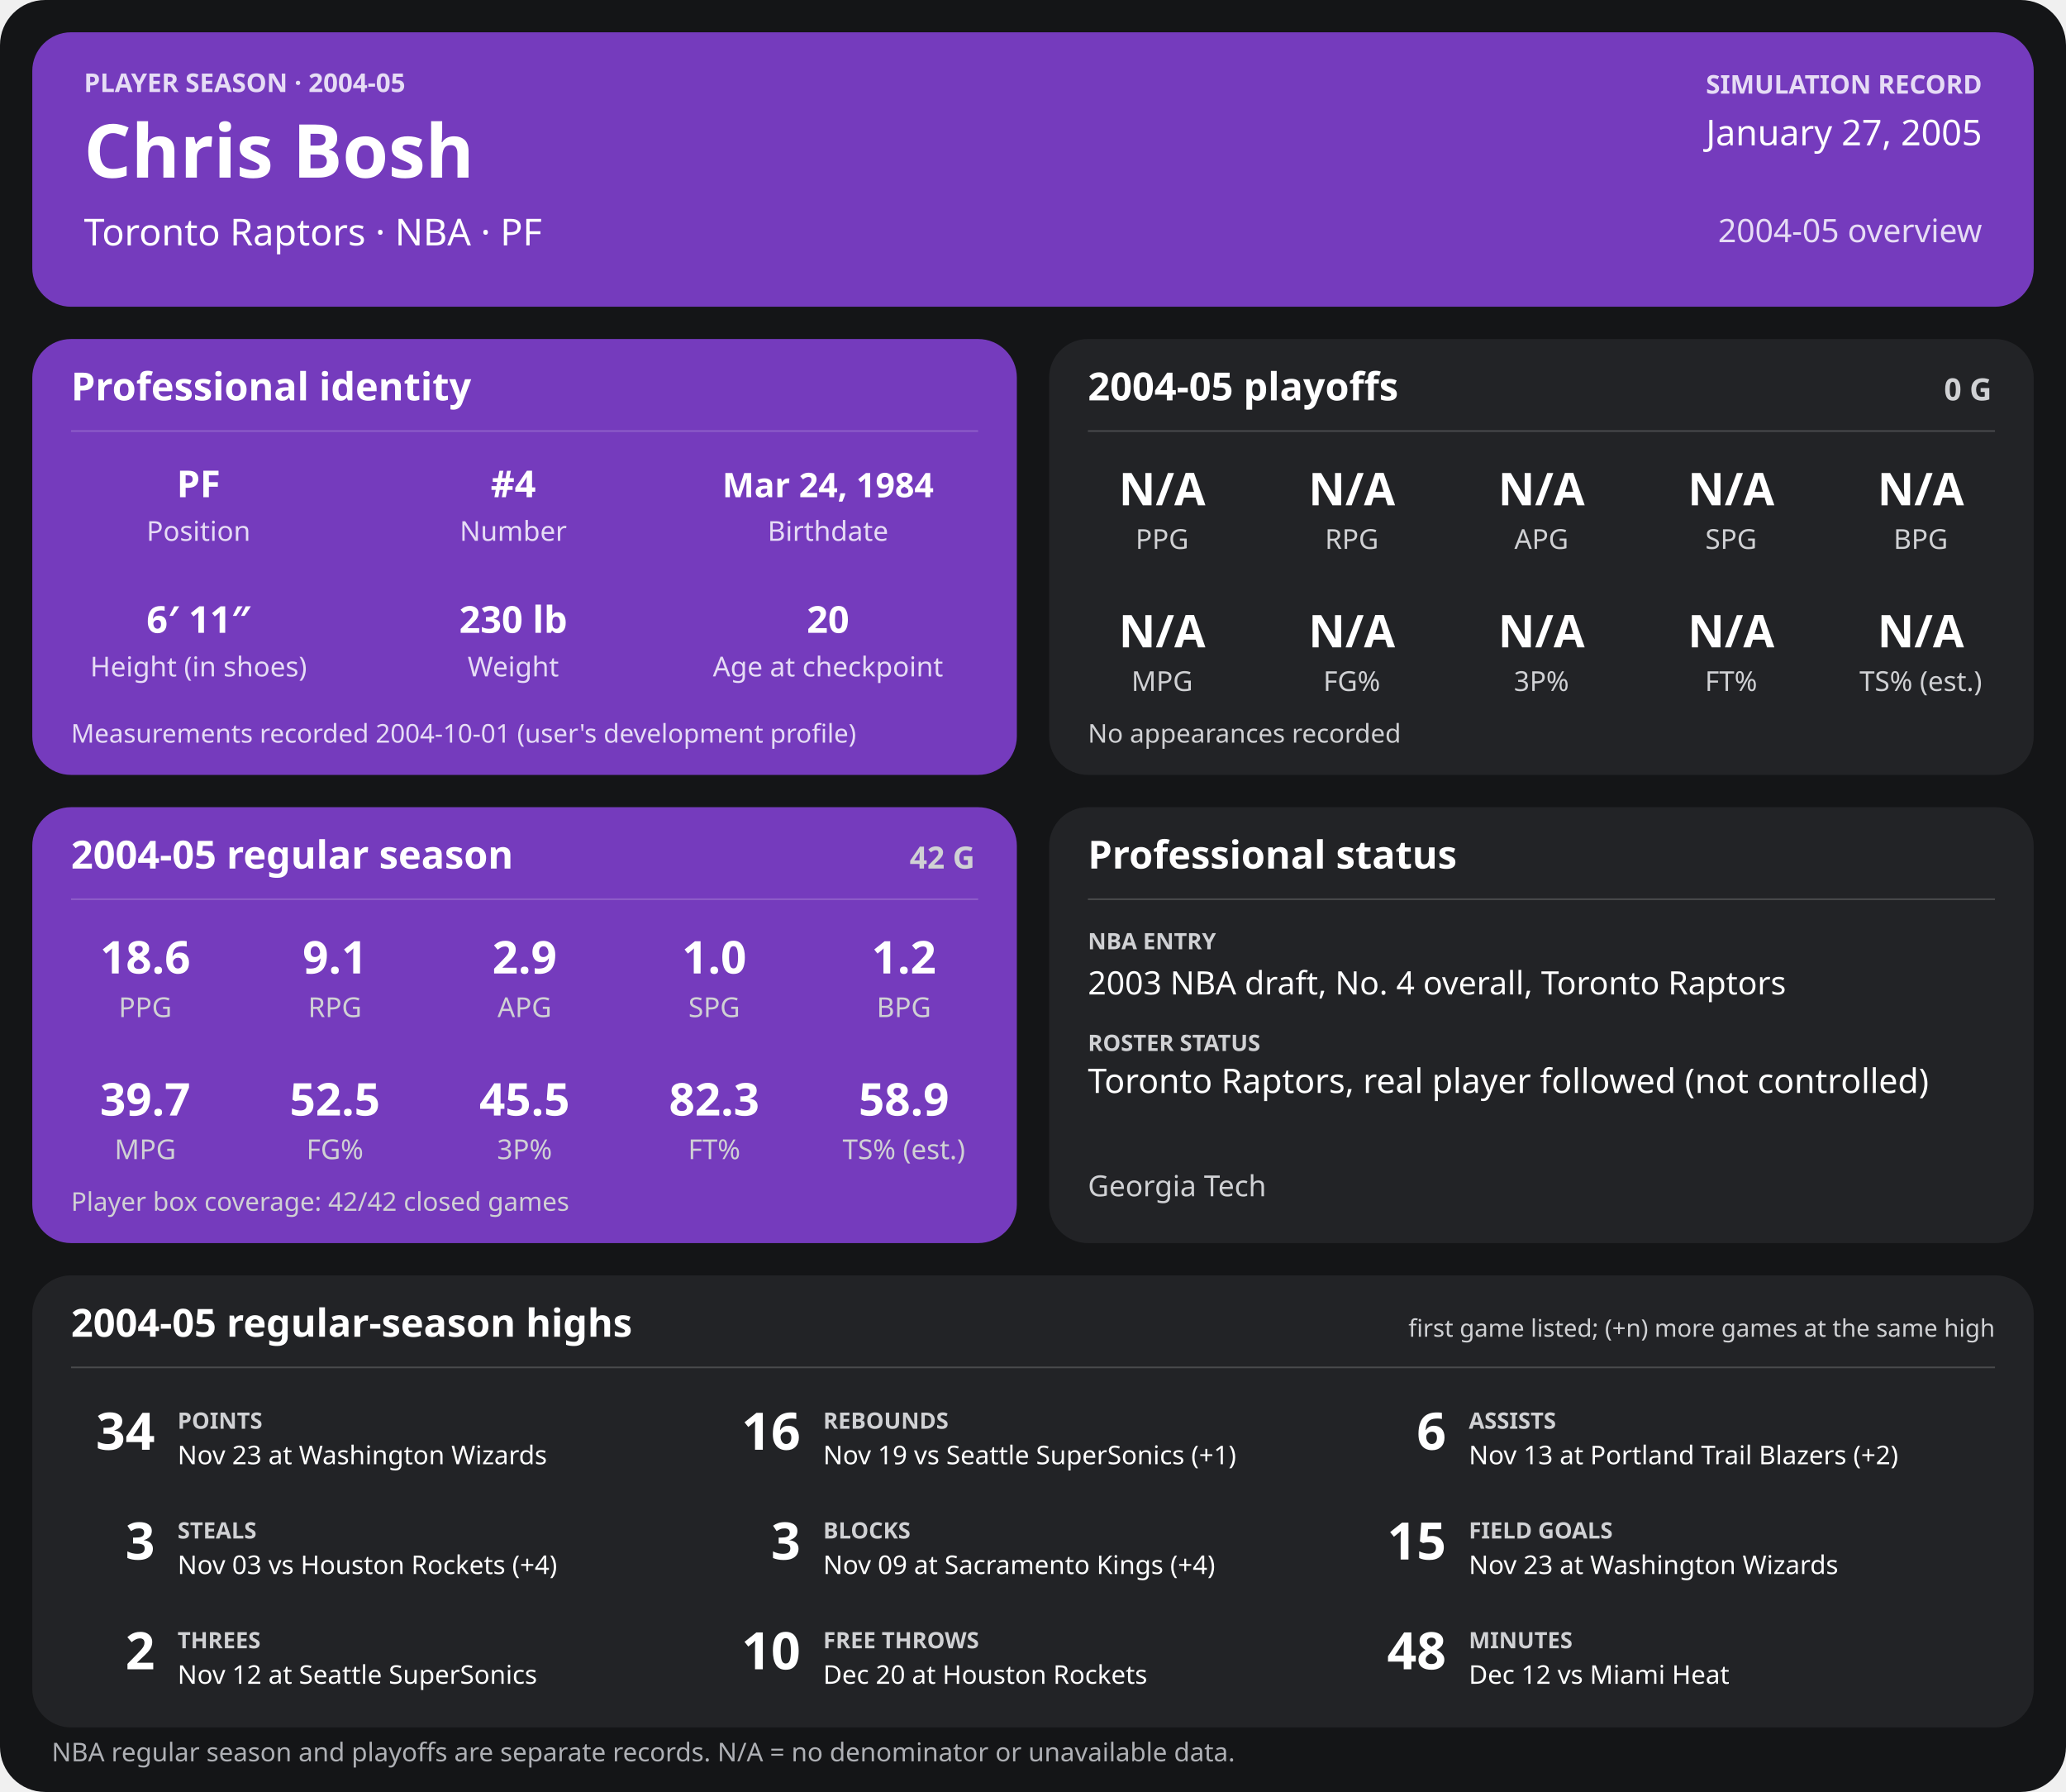
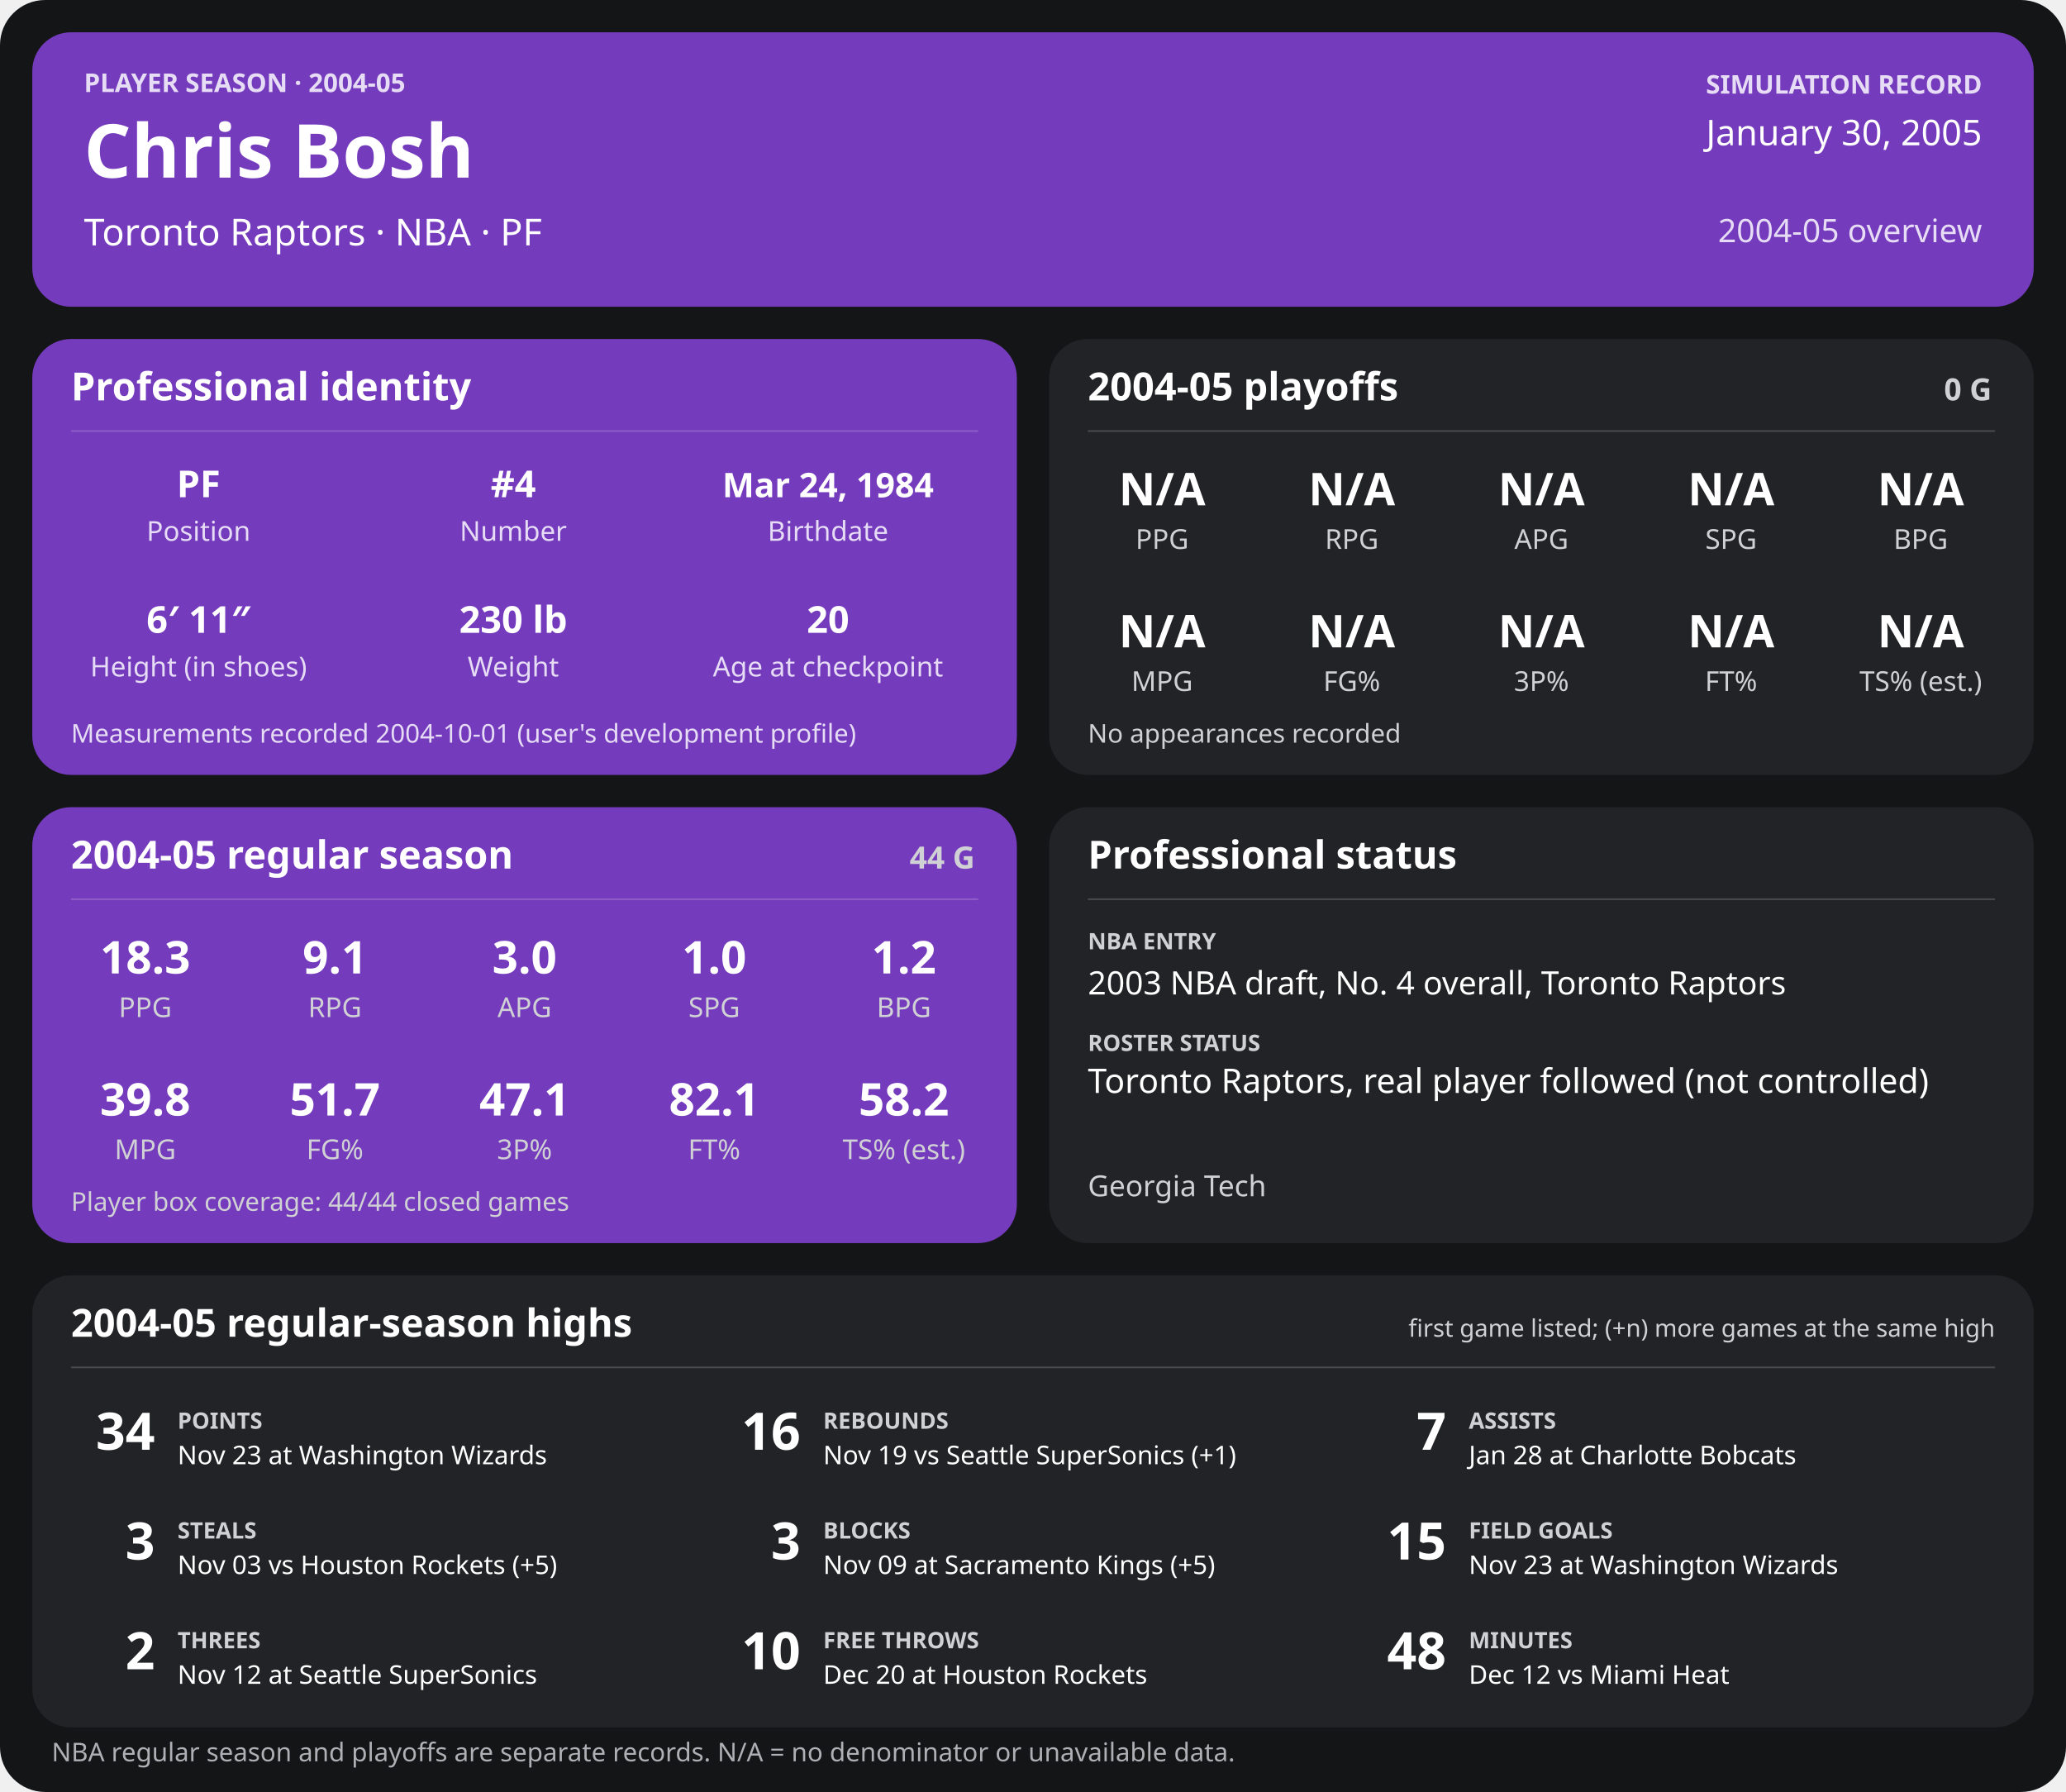
<svg xmlns="http://www.w3.org/2000/svg" width="1280" height="1110" viewBox="0 0 1280 1110" role="img" aria-labelledby="title desc">
  <rect width="1280" height="1110" rx="28" fill="#141517" />
  <g>
    <rect x="20" y="20" width="1240" height="170" rx="24" fill="#753bbd" />
    <text x="52" y="57" font-family="sans-serif" fill="#e6dcf5" font-size="16" font-weight="700" text-anchor="start">PLAYER SEASON · 2004-05</text>
    <text x="52" y="110" font-family="sans-serif" fill="#ffffff" font-size="46" font-weight="700" text-anchor="start">Chris Bosh</text>
    <text x="52" y="152" font-family="sans-serif" fill="#ffffff" font-size="23" font-weight="400" text-anchor="start">Toronto Raptors  ·  NBA  ·  PF</text>
    <text x="1228" y="58" font-family="sans-serif" fill="#e6dcf5" font-size="16" font-weight="700" text-anchor="end">SIMULATION RECORD</text>
-     <text x="1228" y="90" font-family="sans-serif" fill="#ffffff" font-size="22" font-weight="500" text-anchor="end">January 27, 2005</text>
+     <text x="1228" y="90" font-family="sans-serif" fill="#ffffff" font-size="22" font-weight="500" text-anchor="end">January 30, 2005</text>
    <text x="1228" y="150" font-family="sans-serif" fill="#e6dcf5" font-size="20" font-weight="500" text-anchor="end">2004-05 overview</text>
    <rect x="20" y="210" width="610" height="270" rx="24" fill="#753bbd" />
    <text x="44" y="248" font-family="sans-serif" fill="#ffffff" font-size="24" font-weight="700" text-anchor="start">Professional identity</text>
    <line x1="44" y1="267" x2="606" y2="267" stroke="#ffffff" stroke-opacity="0.18" />
    <text x="123" y="308" font-family="sans-serif" fill="#ffffff" font-size="23" font-weight="600" text-anchor="middle">PF</text>
    <text x="123" y="335" font-family="sans-serif" fill="#e6dcf5" font-size="17" font-weight="400" text-anchor="middle">Position</text>
    <text x="318" y="308" font-family="sans-serif" fill="#ffffff" font-size="23" font-weight="600" text-anchor="middle">#4</text>
    <text x="318" y="335" font-family="sans-serif" fill="#e6dcf5" font-size="17" font-weight="400" text-anchor="middle">Number</text>
    <text x="513" y="308" font-family="sans-serif" fill="#ffffff" font-size="21" font-weight="600" text-anchor="middle">Mar 24, 1984</text>
    <text x="513" y="335" font-family="sans-serif" fill="#e6dcf5" font-size="17" font-weight="400" text-anchor="middle">Birthdate</text>
    <text x="123" y="392" font-family="sans-serif" fill="#ffffff" font-size="23" font-weight="600" text-anchor="middle">6′ 11″</text>
    <text x="123" y="419" font-family="sans-serif" fill="#e6dcf5" font-size="17" font-weight="400" text-anchor="middle">Height (in shoes)</text>
    <text x="318" y="392" font-family="sans-serif" fill="#ffffff" font-size="23" font-weight="600" text-anchor="middle">230 lb</text>
    <text x="318" y="419" font-family="sans-serif" fill="#e6dcf5" font-size="17" font-weight="400" text-anchor="middle">Weight</text>
    <text x="513" y="392" font-family="sans-serif" fill="#ffffff" font-size="23" font-weight="600" text-anchor="middle">20</text>
    <text x="513" y="419" font-family="sans-serif" fill="#e6dcf5" font-size="17" font-weight="400" text-anchor="middle">Age at checkpoint</text>
    <text x="44" y="460" font-family="sans-serif" fill="#e6dcf5" font-size="16" font-weight="400" text-anchor="start">Measurements recorded 2004-10-01 (user's development profile)</text>
    <rect x="650" y="210" width="610" height="270" rx="24" fill="#222326" />
    <text x="674" y="248" font-family="sans-serif" fill="#ffffff" font-size="24" font-weight="700" text-anchor="start">2004-05 playoffs</text>
    <text x="1234" y="248" font-family="sans-serif" fill="#d0d1d4" font-size="19" font-weight="700" text-anchor="end">0 G</text>
    <line x1="674" y1="267" x2="1236" y2="267" stroke="#ffffff" stroke-opacity="0.18" />
    <text x="720.0" y="313" font-family="sans-serif" fill="#ffffff" font-size="28" font-weight="600" text-anchor="middle">N/A</text>
    <text x="720.0" y="340" font-family="sans-serif" fill="#d0d1d4" font-size="17" font-weight="400" text-anchor="middle">PPG</text>
    <text x="837.5" y="313" font-family="sans-serif" fill="#ffffff" font-size="28" font-weight="600" text-anchor="middle">N/A</text>
    <text x="837.5" y="340" font-family="sans-serif" fill="#d0d1d4" font-size="17" font-weight="400" text-anchor="middle">RPG</text>
    <text x="955.0" y="313" font-family="sans-serif" fill="#ffffff" font-size="28" font-weight="600" text-anchor="middle">N/A</text>
    <text x="955.0" y="340" font-family="sans-serif" fill="#d0d1d4" font-size="17" font-weight="400" text-anchor="middle">APG</text>
    <text x="1072.5" y="313" font-family="sans-serif" fill="#ffffff" font-size="28" font-weight="600" text-anchor="middle">N/A</text>
    <text x="1072.5" y="340" font-family="sans-serif" fill="#d0d1d4" font-size="17" font-weight="400" text-anchor="middle">SPG</text>
    <text x="1190.0" y="313" font-family="sans-serif" fill="#ffffff" font-size="28" font-weight="600" text-anchor="middle">N/A</text>
    <text x="1190.0" y="340" font-family="sans-serif" fill="#d0d1d4" font-size="17" font-weight="400" text-anchor="middle">BPG</text>
    <text x="720.0" y="401" font-family="sans-serif" fill="#ffffff" font-size="28" font-weight="600" text-anchor="middle">N/A</text>
    <text x="720.0" y="428" font-family="sans-serif" fill="#d0d1d4" font-size="17" font-weight="400" text-anchor="middle">MPG</text>
    <text x="837.5" y="401" font-family="sans-serif" fill="#ffffff" font-size="28" font-weight="600" text-anchor="middle">N/A</text>
    <text x="837.5" y="428" font-family="sans-serif" fill="#d0d1d4" font-size="17" font-weight="400" text-anchor="middle">FG%</text>
    <text x="955.0" y="401" font-family="sans-serif" fill="#ffffff" font-size="28" font-weight="600" text-anchor="middle">N/A</text>
    <text x="955.0" y="428" font-family="sans-serif" fill="#d0d1d4" font-size="17" font-weight="400" text-anchor="middle">3P%</text>
    <text x="1072.5" y="401" font-family="sans-serif" fill="#ffffff" font-size="28" font-weight="600" text-anchor="middle">N/A</text>
    <text x="1072.5" y="428" font-family="sans-serif" fill="#d0d1d4" font-size="17" font-weight="400" text-anchor="middle">FT%</text>
    <text x="1190.0" y="401" font-family="sans-serif" fill="#ffffff" font-size="28" font-weight="600" text-anchor="middle">N/A</text>
    <text x="1190.0" y="428" font-family="sans-serif" fill="#d0d1d4" font-size="17" font-weight="400" text-anchor="middle">TS% (est.)</text>
    <text x="674" y="460" font-family="sans-serif" fill="#d0d1d4" font-size="16" font-weight="400" text-anchor="start">No appearances recorded</text>
    <rect x="20" y="500" width="610" height="270" rx="24" fill="#753bbd" />
    <text x="44" y="538" font-family="sans-serif" fill="#ffffff" font-size="24" font-weight="700" text-anchor="start">2004-05 regular season</text>
-     <text x="604" y="538" font-family="sans-serif" fill="#d0d1d4" font-size="19" font-weight="700" text-anchor="end">42 G</text>
+     <text x="604" y="538" font-family="sans-serif" fill="#d0d1d4" font-size="19" font-weight="700" text-anchor="end">44 G</text>
    <line x1="44" y1="557" x2="606" y2="557" stroke="#ffffff" stroke-opacity="0.18" />
-     <text x="90.0" y="603" font-family="sans-serif" fill="#ffffff" font-size="28" font-weight="600" text-anchor="middle">18.6</text>
+     <text x="90.0" y="603" font-family="sans-serif" fill="#ffffff" font-size="28" font-weight="600" text-anchor="middle">18.3</text>
    <text x="90.0" y="630" font-family="sans-serif" fill="#d0d1d4" font-size="17" font-weight="400" text-anchor="middle">PPG</text>
    <text x="207.5" y="603" font-family="sans-serif" fill="#ffffff" font-size="28" font-weight="600" text-anchor="middle">9.1</text>
    <text x="207.5" y="630" font-family="sans-serif" fill="#d0d1d4" font-size="17" font-weight="400" text-anchor="middle">RPG</text>
-     <text x="325.0" y="603" font-family="sans-serif" fill="#ffffff" font-size="28" font-weight="600" text-anchor="middle">2.9</text>
+     <text x="325.0" y="603" font-family="sans-serif" fill="#ffffff" font-size="28" font-weight="600" text-anchor="middle">3.0</text>
    <text x="325.0" y="630" font-family="sans-serif" fill="#d0d1d4" font-size="17" font-weight="400" text-anchor="middle">APG</text>
    <text x="442.5" y="603" font-family="sans-serif" fill="#ffffff" font-size="28" font-weight="600" text-anchor="middle">1.0</text>
    <text x="442.5" y="630" font-family="sans-serif" fill="#d0d1d4" font-size="17" font-weight="400" text-anchor="middle">SPG</text>
    <text x="560.0" y="603" font-family="sans-serif" fill="#ffffff" font-size="28" font-weight="600" text-anchor="middle">1.2</text>
    <text x="560.0" y="630" font-family="sans-serif" fill="#d0d1d4" font-size="17" font-weight="400" text-anchor="middle">BPG</text>
-     <text x="90.0" y="691" font-family="sans-serif" fill="#ffffff" font-size="28" font-weight="600" text-anchor="middle">39.7</text>
+     <text x="90.0" y="691" font-family="sans-serif" fill="#ffffff" font-size="28" font-weight="600" text-anchor="middle">39.8</text>
    <text x="90.0" y="718" font-family="sans-serif" fill="#d0d1d4" font-size="17" font-weight="400" text-anchor="middle">MPG</text>
-     <text x="207.5" y="691" font-family="sans-serif" fill="#ffffff" font-size="28" font-weight="600" text-anchor="middle">52.5</text>
+     <text x="207.5" y="691" font-family="sans-serif" fill="#ffffff" font-size="28" font-weight="600" text-anchor="middle">51.7</text>
    <text x="207.5" y="718" font-family="sans-serif" fill="#d0d1d4" font-size="17" font-weight="400" text-anchor="middle">FG%</text>
-     <text x="325.0" y="691" font-family="sans-serif" fill="#ffffff" font-size="28" font-weight="600" text-anchor="middle">45.5</text>
+     <text x="325.0" y="691" font-family="sans-serif" fill="#ffffff" font-size="28" font-weight="600" text-anchor="middle">47.1</text>
    <text x="325.0" y="718" font-family="sans-serif" fill="#d0d1d4" font-size="17" font-weight="400" text-anchor="middle">3P%</text>
-     <text x="442.5" y="691" font-family="sans-serif" fill="#ffffff" font-size="28" font-weight="600" text-anchor="middle">82.3</text>
+     <text x="442.5" y="691" font-family="sans-serif" fill="#ffffff" font-size="28" font-weight="600" text-anchor="middle">82.1</text>
    <text x="442.5" y="718" font-family="sans-serif" fill="#d0d1d4" font-size="17" font-weight="400" text-anchor="middle">FT%</text>
-     <text x="560.0" y="691" font-family="sans-serif" fill="#ffffff" font-size="28" font-weight="600" text-anchor="middle">58.9</text>
+     <text x="560.0" y="691" font-family="sans-serif" fill="#ffffff" font-size="28" font-weight="600" text-anchor="middle">58.2</text>
    <text x="560.0" y="718" font-family="sans-serif" fill="#d0d1d4" font-size="17" font-weight="400" text-anchor="middle">TS% (est.)</text>
-     <text x="44" y="750" font-family="sans-serif" fill="#d0d1d4" font-size="16" font-weight="400" text-anchor="start">Player box coverage: 42/42 closed games</text>
+     <text x="44" y="750" font-family="sans-serif" fill="#d0d1d4" font-size="16" font-weight="400" text-anchor="start">Player box coverage: 44/44 closed games</text>
    <rect x="650" y="500" width="610" height="270" rx="24" fill="#222326" />
    <text x="674" y="538" font-family="sans-serif" fill="#ffffff" font-size="24" font-weight="700" text-anchor="start">Professional status</text>
    <line x1="674" y1="557" x2="1236" y2="557" stroke="#ffffff" stroke-opacity="0.18" />
    <text x="674" y="588" font-family="sans-serif" fill="#d0d1d4" font-size="14" font-weight="700" text-anchor="start">NBA ENTRY</text>
    <text x="674" y="616" font-family="sans-serif" fill="#ffffff" font-size="20" font-weight="500" text-anchor="start">2003 NBA draft, No. 4 overall, Toronto Raptors</text>
    <text x="674" y="651" font-family="sans-serif" fill="#d0d1d4" font-size="14" font-weight="700" text-anchor="start">ROSTER STATUS</text>
    <text x="674" y="677" font-family="sans-serif" fill="#ffffff" font-size="21" font-weight="500" text-anchor="start">Toronto Raptors, real player followed (not controlled)</text>
    <text x="674" y="741" font-family="sans-serif" fill="#d0d1d4" font-size="18" font-weight="400" text-anchor="start">Georgia Tech</text>
    <rect x="20" y="790" width="1240" height="280" rx="24" fill="#222326" />
    <text x="44" y="828" font-family="sans-serif" fill="#ffffff" font-size="24" font-weight="700" text-anchor="start">2004-05 regular-season highs</text>
    <text x="1236" y="828" font-family="sans-serif" fill="#d0d1d4" font-size="15" font-weight="400" text-anchor="end">first game listed; (+n) more games at the same high</text>
    <line x1="44" y1="847" x2="1236" y2="847" stroke="#ffffff" stroke-opacity="0.18" />
    <text x="96" y="898" font-family="sans-serif" fill="#ffffff" font-size="32" font-weight="700" text-anchor="end">34</text>
    <text x="110" y="885" font-family="sans-serif" fill="#d0d1d4" font-size="14" font-weight="700" text-anchor="start">POINTS</text>
    <text x="110" y="907" font-family="sans-serif" fill="#ffffff" font-size="16" font-weight="400" text-anchor="start">Nov 23 at Washington Wizards</text>
    <text x="496" y="898" font-family="sans-serif" fill="#ffffff" font-size="32" font-weight="700" text-anchor="end">16</text>
    <text x="510" y="885" font-family="sans-serif" fill="#d0d1d4" font-size="14" font-weight="700" text-anchor="start">REBOUNDS</text>
    <text x="510" y="907" font-family="sans-serif" fill="#ffffff" font-size="16" font-weight="400" text-anchor="start">Nov 19 vs Seattle SuperSonics (+1)</text>
-     <text x="896" y="898" font-family="sans-serif" fill="#ffffff" font-size="32" font-weight="700" text-anchor="end">6</text>
+     <text x="896" y="898" font-family="sans-serif" fill="#ffffff" font-size="32" font-weight="700" text-anchor="end">7</text>
    <text x="910" y="885" font-family="sans-serif" fill="#d0d1d4" font-size="14" font-weight="700" text-anchor="start">ASSISTS</text>
-     <text x="910" y="907" font-family="sans-serif" fill="#ffffff" font-size="16" font-weight="400" text-anchor="start">Nov 13 at Portland Trail Blazers (+2)</text>
+     <text x="910" y="907" font-family="sans-serif" fill="#ffffff" font-size="16" font-weight="400" text-anchor="start">Jan 28 at Charlotte Bobcats</text>
    <text x="96" y="966" font-family="sans-serif" fill="#ffffff" font-size="32" font-weight="700" text-anchor="end">3</text>
    <text x="110" y="953" font-family="sans-serif" fill="#d0d1d4" font-size="14" font-weight="700" text-anchor="start">STEALS</text>
-     <text x="110" y="975" font-family="sans-serif" fill="#ffffff" font-size="16" font-weight="400" text-anchor="start">Nov 03 vs Houston Rockets (+4)</text>
+     <text x="110" y="975" font-family="sans-serif" fill="#ffffff" font-size="16" font-weight="400" text-anchor="start">Nov 03 vs Houston Rockets (+5)</text>
    <text x="496" y="966" font-family="sans-serif" fill="#ffffff" font-size="32" font-weight="700" text-anchor="end">3</text>
    <text x="510" y="953" font-family="sans-serif" fill="#d0d1d4" font-size="14" font-weight="700" text-anchor="start">BLOCKS</text>
-     <text x="510" y="975" font-family="sans-serif" fill="#ffffff" font-size="16" font-weight="400" text-anchor="start">Nov 09 at Sacramento Kings (+4)</text>
+     <text x="510" y="975" font-family="sans-serif" fill="#ffffff" font-size="16" font-weight="400" text-anchor="start">Nov 09 at Sacramento Kings (+5)</text>
    <text x="896" y="966" font-family="sans-serif" fill="#ffffff" font-size="32" font-weight="700" text-anchor="end">15</text>
    <text x="910" y="953" font-family="sans-serif" fill="#d0d1d4" font-size="14" font-weight="700" text-anchor="start">FIELD GOALS</text>
    <text x="910" y="975" font-family="sans-serif" fill="#ffffff" font-size="16" font-weight="400" text-anchor="start">Nov 23 at Washington Wizards</text>
    <text x="96" y="1034" font-family="sans-serif" fill="#ffffff" font-size="32" font-weight="700" text-anchor="end">2</text>
    <text x="110" y="1021" font-family="sans-serif" fill="#d0d1d4" font-size="14" font-weight="700" text-anchor="start">THREES</text>
    <text x="110" y="1043" font-family="sans-serif" fill="#ffffff" font-size="16" font-weight="400" text-anchor="start">Nov 12 at Seattle SuperSonics</text>
    <text x="496" y="1034" font-family="sans-serif" fill="#ffffff" font-size="32" font-weight="700" text-anchor="end">10</text>
    <text x="510" y="1021" font-family="sans-serif" fill="#d0d1d4" font-size="14" font-weight="700" text-anchor="start">FREE THROWS</text>
    <text x="510" y="1043" font-family="sans-serif" fill="#ffffff" font-size="16" font-weight="400" text-anchor="start">Dec 20 at Houston Rockets</text>
    <text x="896" y="1034" font-family="sans-serif" fill="#ffffff" font-size="32" font-weight="700" text-anchor="end">48</text>
    <text x="910" y="1021" font-family="sans-serif" fill="#d0d1d4" font-size="14" font-weight="700" text-anchor="start">MINUTES</text>
    <text x="910" y="1043" font-family="sans-serif" fill="#ffffff" font-size="16" font-weight="400" text-anchor="start">Dec 12 vs Miami Heat</text>
    <text x="32" y="1091" font-family="sans-serif" fill="#aeb0b5" font-size="16" font-weight="400" text-anchor="start">NBA regular season and playoffs are separate records. N/A = no denominator or unavailable data.</text>
  </g>
</svg>
